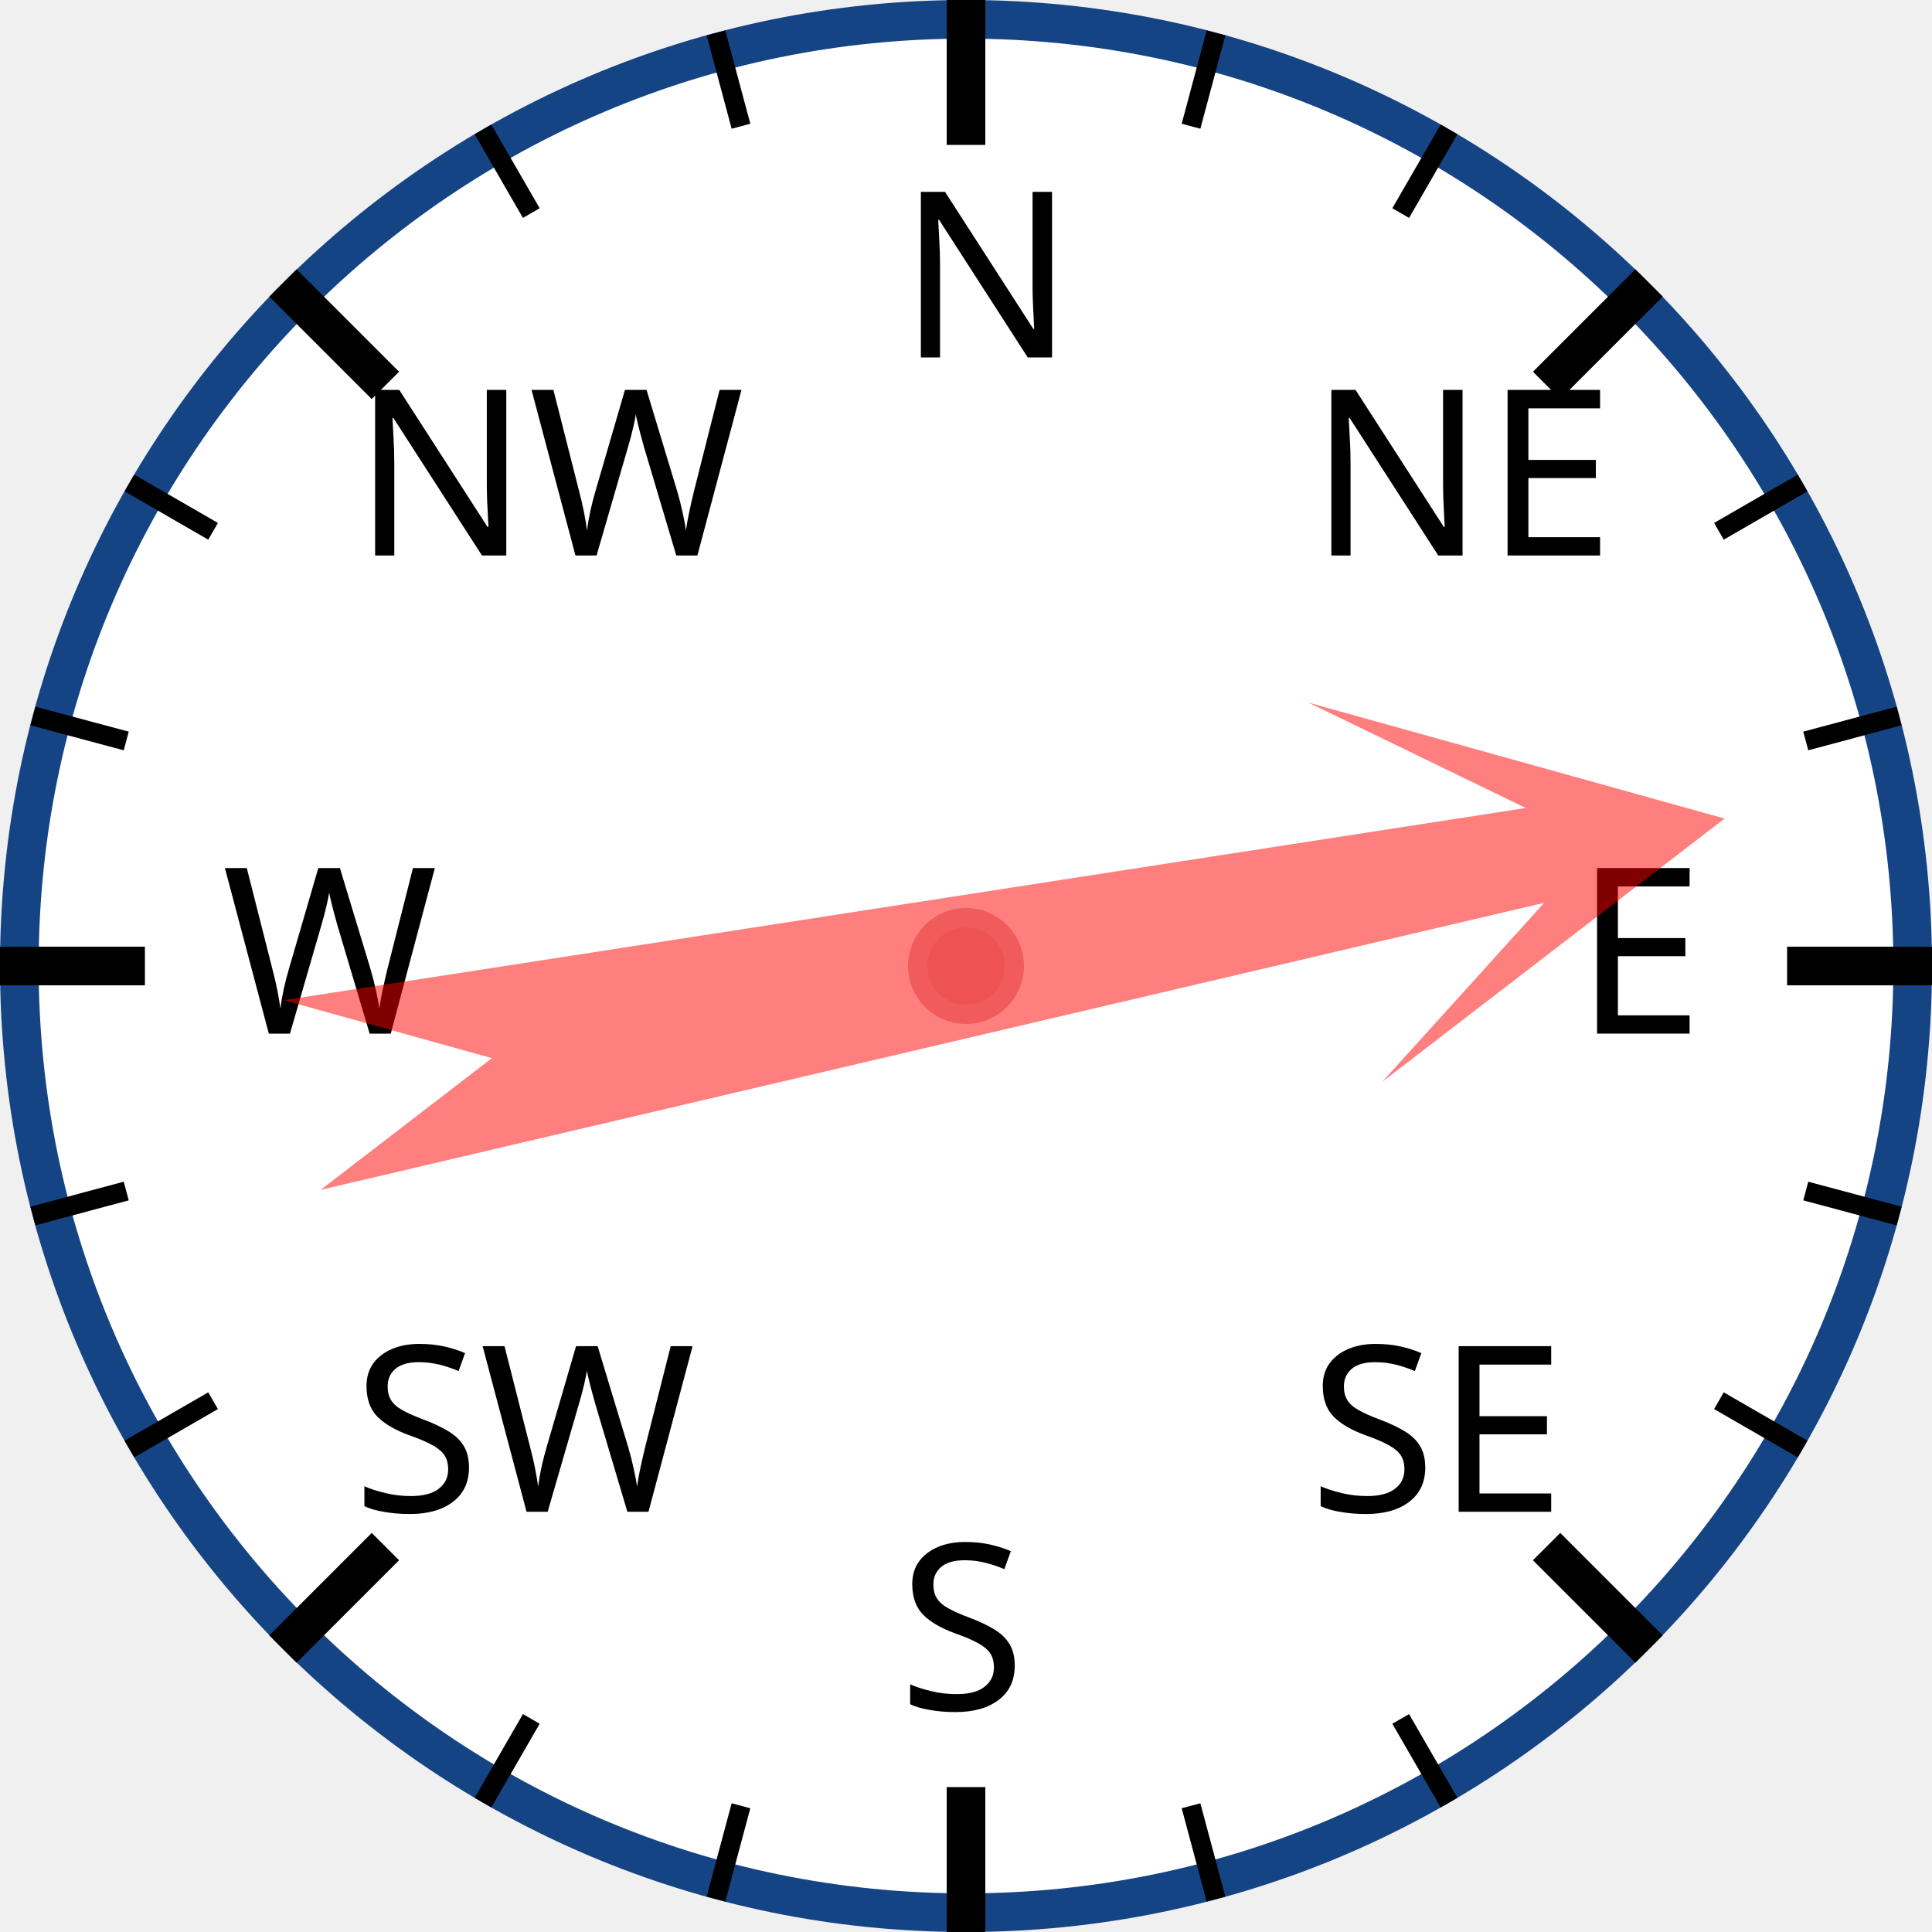
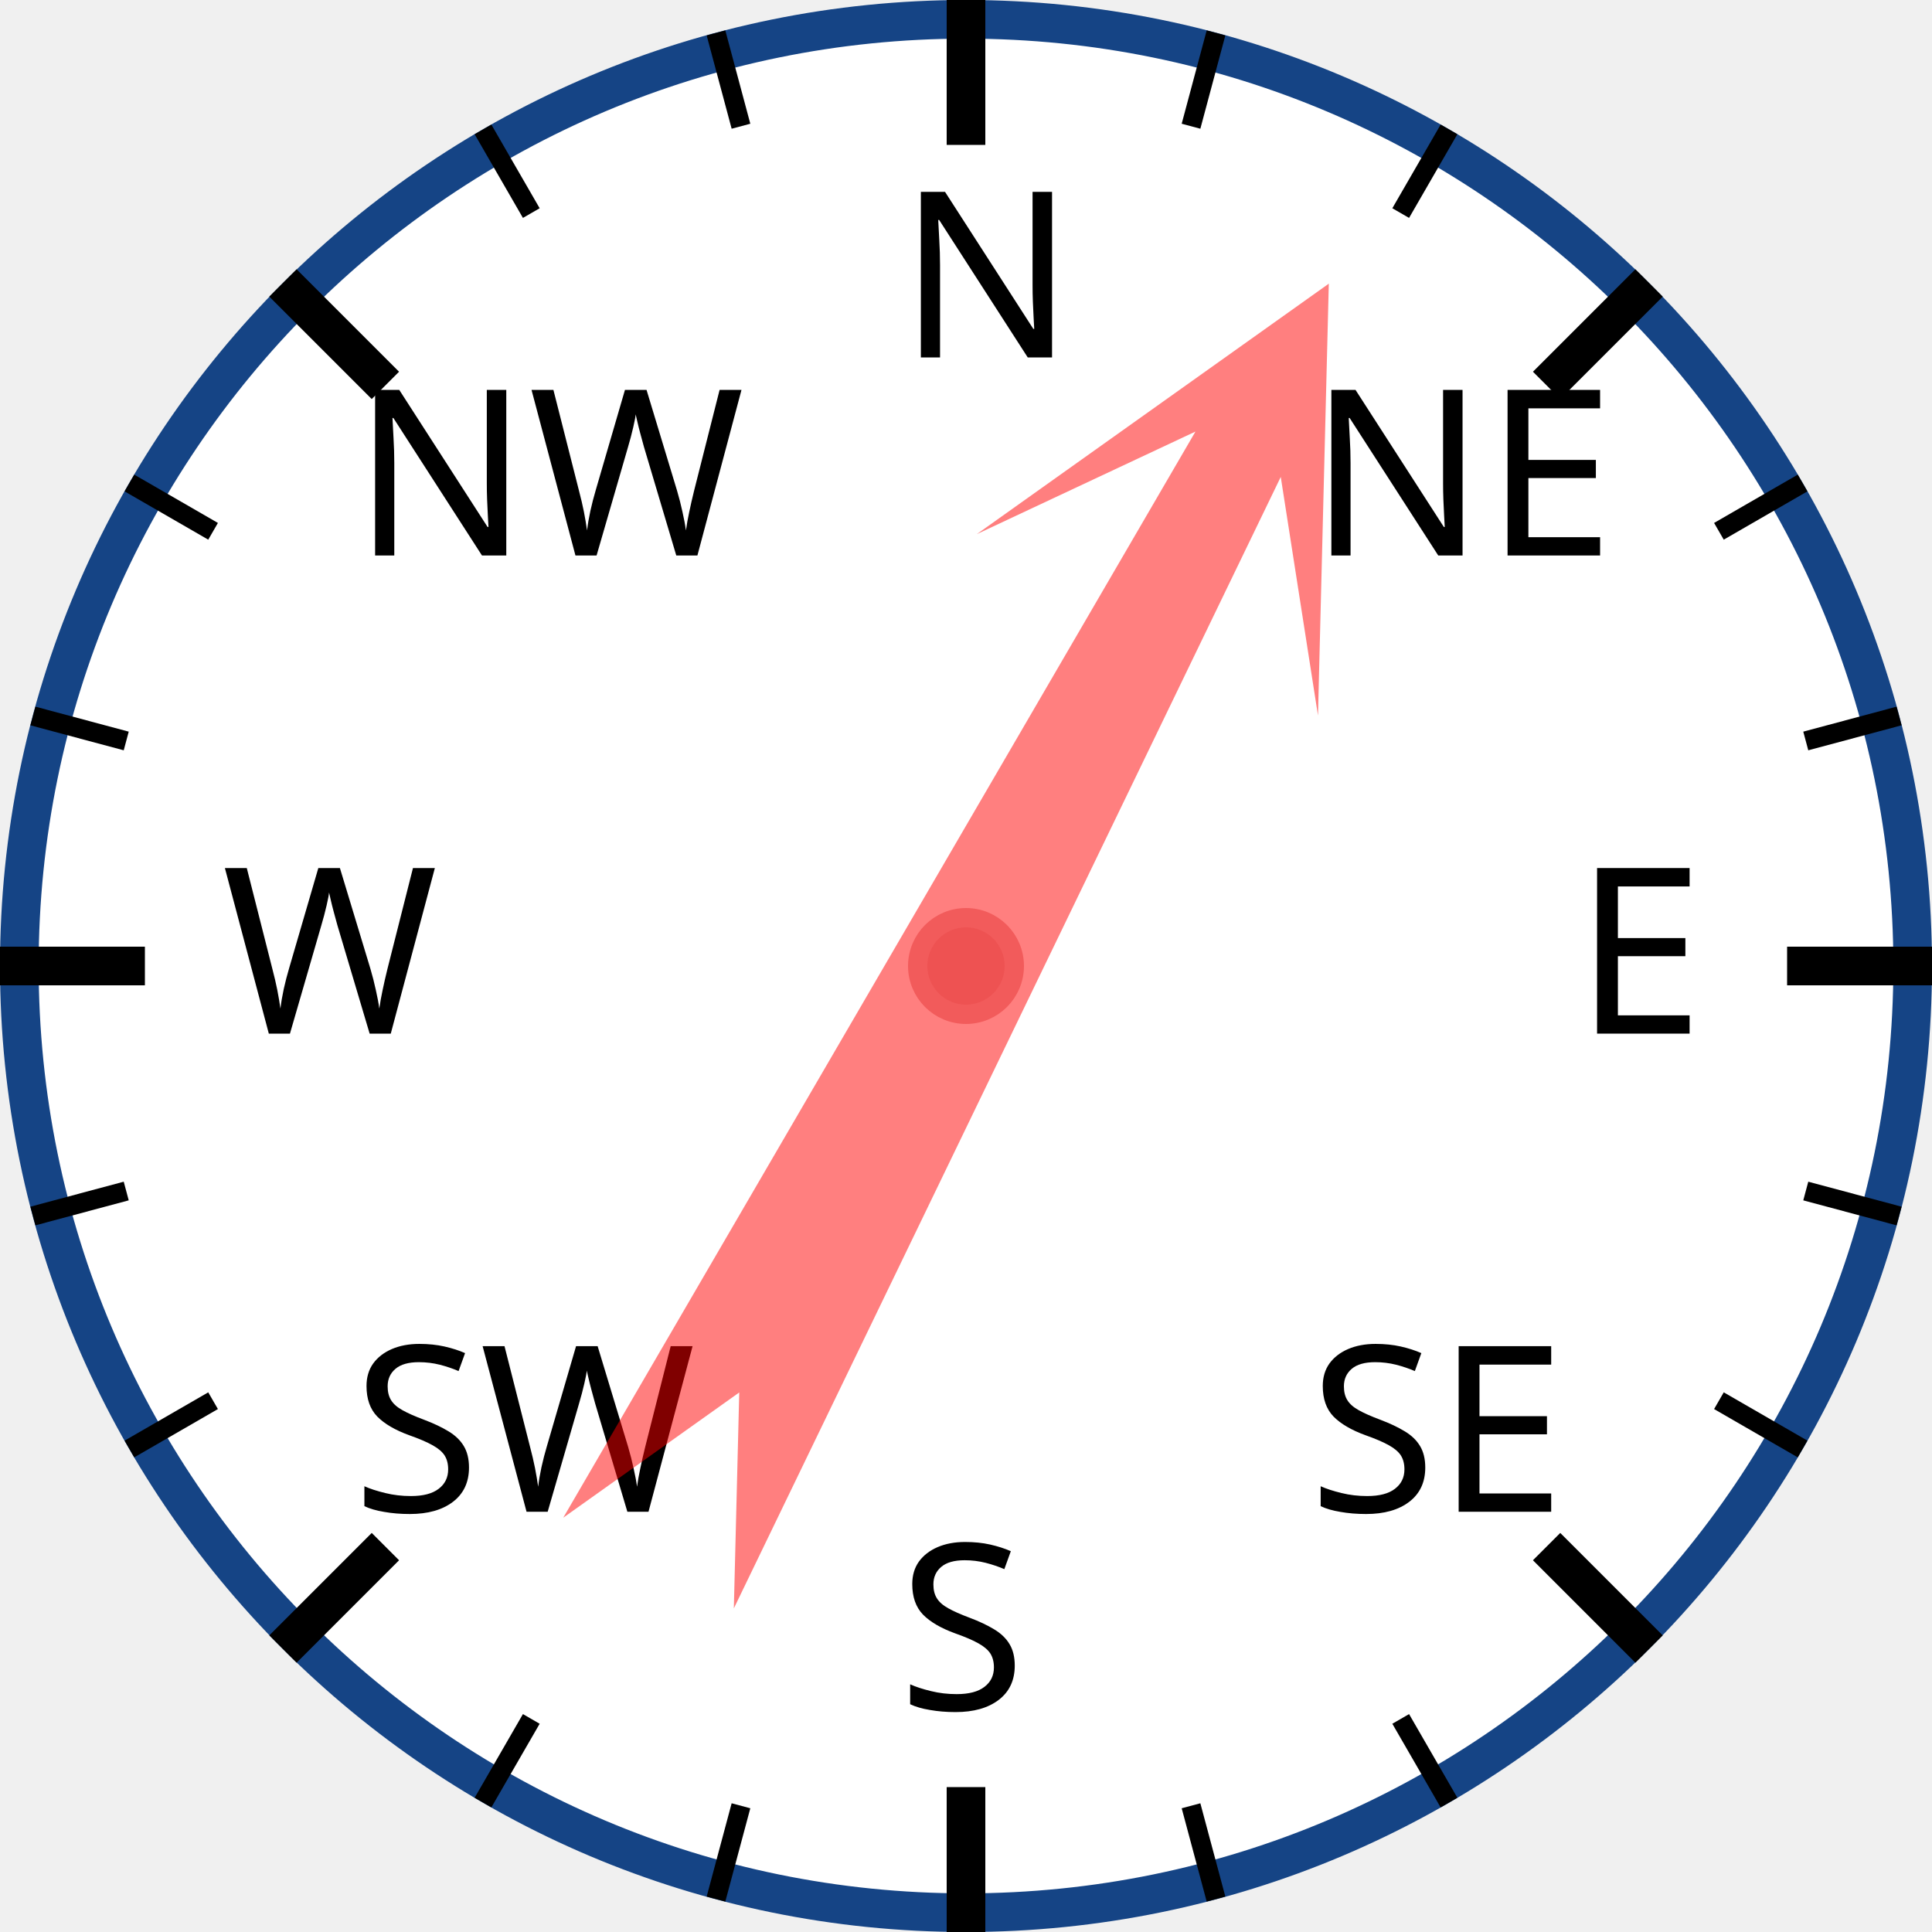
<svg xmlns="http://www.w3.org/2000/svg" width="120px" height="120px" viewBox="0 0 200 200">
  <circle cx="100" cy="100" r="98" style="fill: white; stroke: #154485; stroke-width: 4;" />
  <text x="93.0" y="37.0" style="font-family: sans-serif; font-size: 18pt;">N</text>
  <line x1="100.0" y1="0.0" x2="100.0" y2="15.0" style="stroke: black; stroke-width: 4;" />
  <line x1="74.118" y1="3.407" x2="76.706" y2="13.067" style="stroke: black; stroke-width: 2;" />
  <line x1="50" y1="13.397" x2="55" y2="22.058" style="stroke: black; stroke-width: 2;" />
  <text x="36.503" y="57.503" style="font-family: sans-serif; font-size: 18pt;">NW</text>
  <line x1="29.289" y1="29.289" x2="39.896" y2="39.896" style="stroke: black; stroke-width: 4;" />
  <line x1="13.397" y1="50" x2="22.058" y2="55" style="stroke: black; stroke-width: 2;" />
  <line x1="3.407" y1="74.118" x2="13.067" y2="76.706" style="stroke: black; stroke-width: 2;" />
  <text x="23.0" y="107.0" style="font-family: sans-serif; font-size: 18pt;">W</text>
  <line x1="0.0" y1="100.0" x2="15.0" y2="100.0" style="stroke: black; stroke-width: 4;" />
  <line x1="3.407" y1="125.882" x2="13.067" y2="123.294" style="stroke: black; stroke-width: 2;" />
  <line x1="13.397" y1="150" x2="22.058" y2="145" style="stroke: black; stroke-width: 2;" />
  <text x="36.503" y="156.497" style="font-family: sans-serif; font-size: 18pt;">SW</text>
  <line x1="29.289" y1="170.711" x2="39.896" y2="160.104" style="stroke: black; stroke-width: 4;" />
  <line x1="50" y1="186.603" x2="55" y2="177.942" style="stroke: black; stroke-width: 2;" />
  <line x1="74.118" y1="196.593" x2="76.706" y2="186.933" style="stroke: black; stroke-width: 2;" />
  <text x="93" y="177.0" style="font-family: sans-serif; font-size: 18pt;">S</text>
  <line x1="100" y1="200.0" x2="100" y2="185.0" style="stroke: black; stroke-width: 4;" />
  <line x1="125.882" y1="196.593" x2="123.294" y2="186.933" style="stroke: black; stroke-width: 2;" />
  <line x1="150.0" y1="186.603" x2="145.0" y2="177.942" style="stroke: black; stroke-width: 2;" />
  <text x="135.497" y="156.497" style="font-family: sans-serif; font-size: 18pt;">SE</text>
  <line x1="170.711" y1="170.711" x2="160.104" y2="160.104" style="stroke: black; stroke-width: 4;" />
  <line x1="186.603" y1="150" x2="177.942" y2="145" style="stroke: black; stroke-width: 2;" />
  <line x1="196.593" y1="125.882" x2="186.933" y2="123.294" style="stroke: black; stroke-width: 2;" />
  <text x="163.0" y="107" style="font-family: sans-serif; font-size: 18pt;">E</text>
  <line x1="200.0" y1="100" x2="185.0" y2="100" style="stroke: black; stroke-width: 4;" />
  <line x1="196.593" y1="74.118" x2="186.933" y2="76.706" style="stroke: black; stroke-width: 2;" />
  <line x1="186.603" y1="50" x2="177.942" y2="55" style="stroke: black; stroke-width: 2;" />
  <text x="135.497" y="57.503" style="font-family: sans-serif; font-size: 18pt;">NE</text>
  <line x1="170.711" y1="29.289" x2="160.104" y2="39.896" style="stroke: black; stroke-width: 4;" />
  <line x1="150" y1="13.397" x2="145" y2="22.058" style="stroke: black; stroke-width: 2;" />
  <line x1="125.882" y1="3.407" x2="123.294" y2="13.067" style="stroke: black; stroke-width: 2;" />
-   <polygon points="100 20 120 60 105 40 110 170 100 150 90 170 95 40 80 60" style="fill: red; fill-opacity: 0.5;" transform="rotate(79,100,100)" />
+   <polygon points="100 20 120 60 105 40 110 170 100 150 90 170 95 40 80 60" style="fill: red; fill-opacity: 0.5;" transform="rotate(28,100,100)" />
  <circle cx="100" cy="100" r="5" style="fill: #EE5252; stroke: #F25B5B; stroke-width: 2;" />
</svg>
